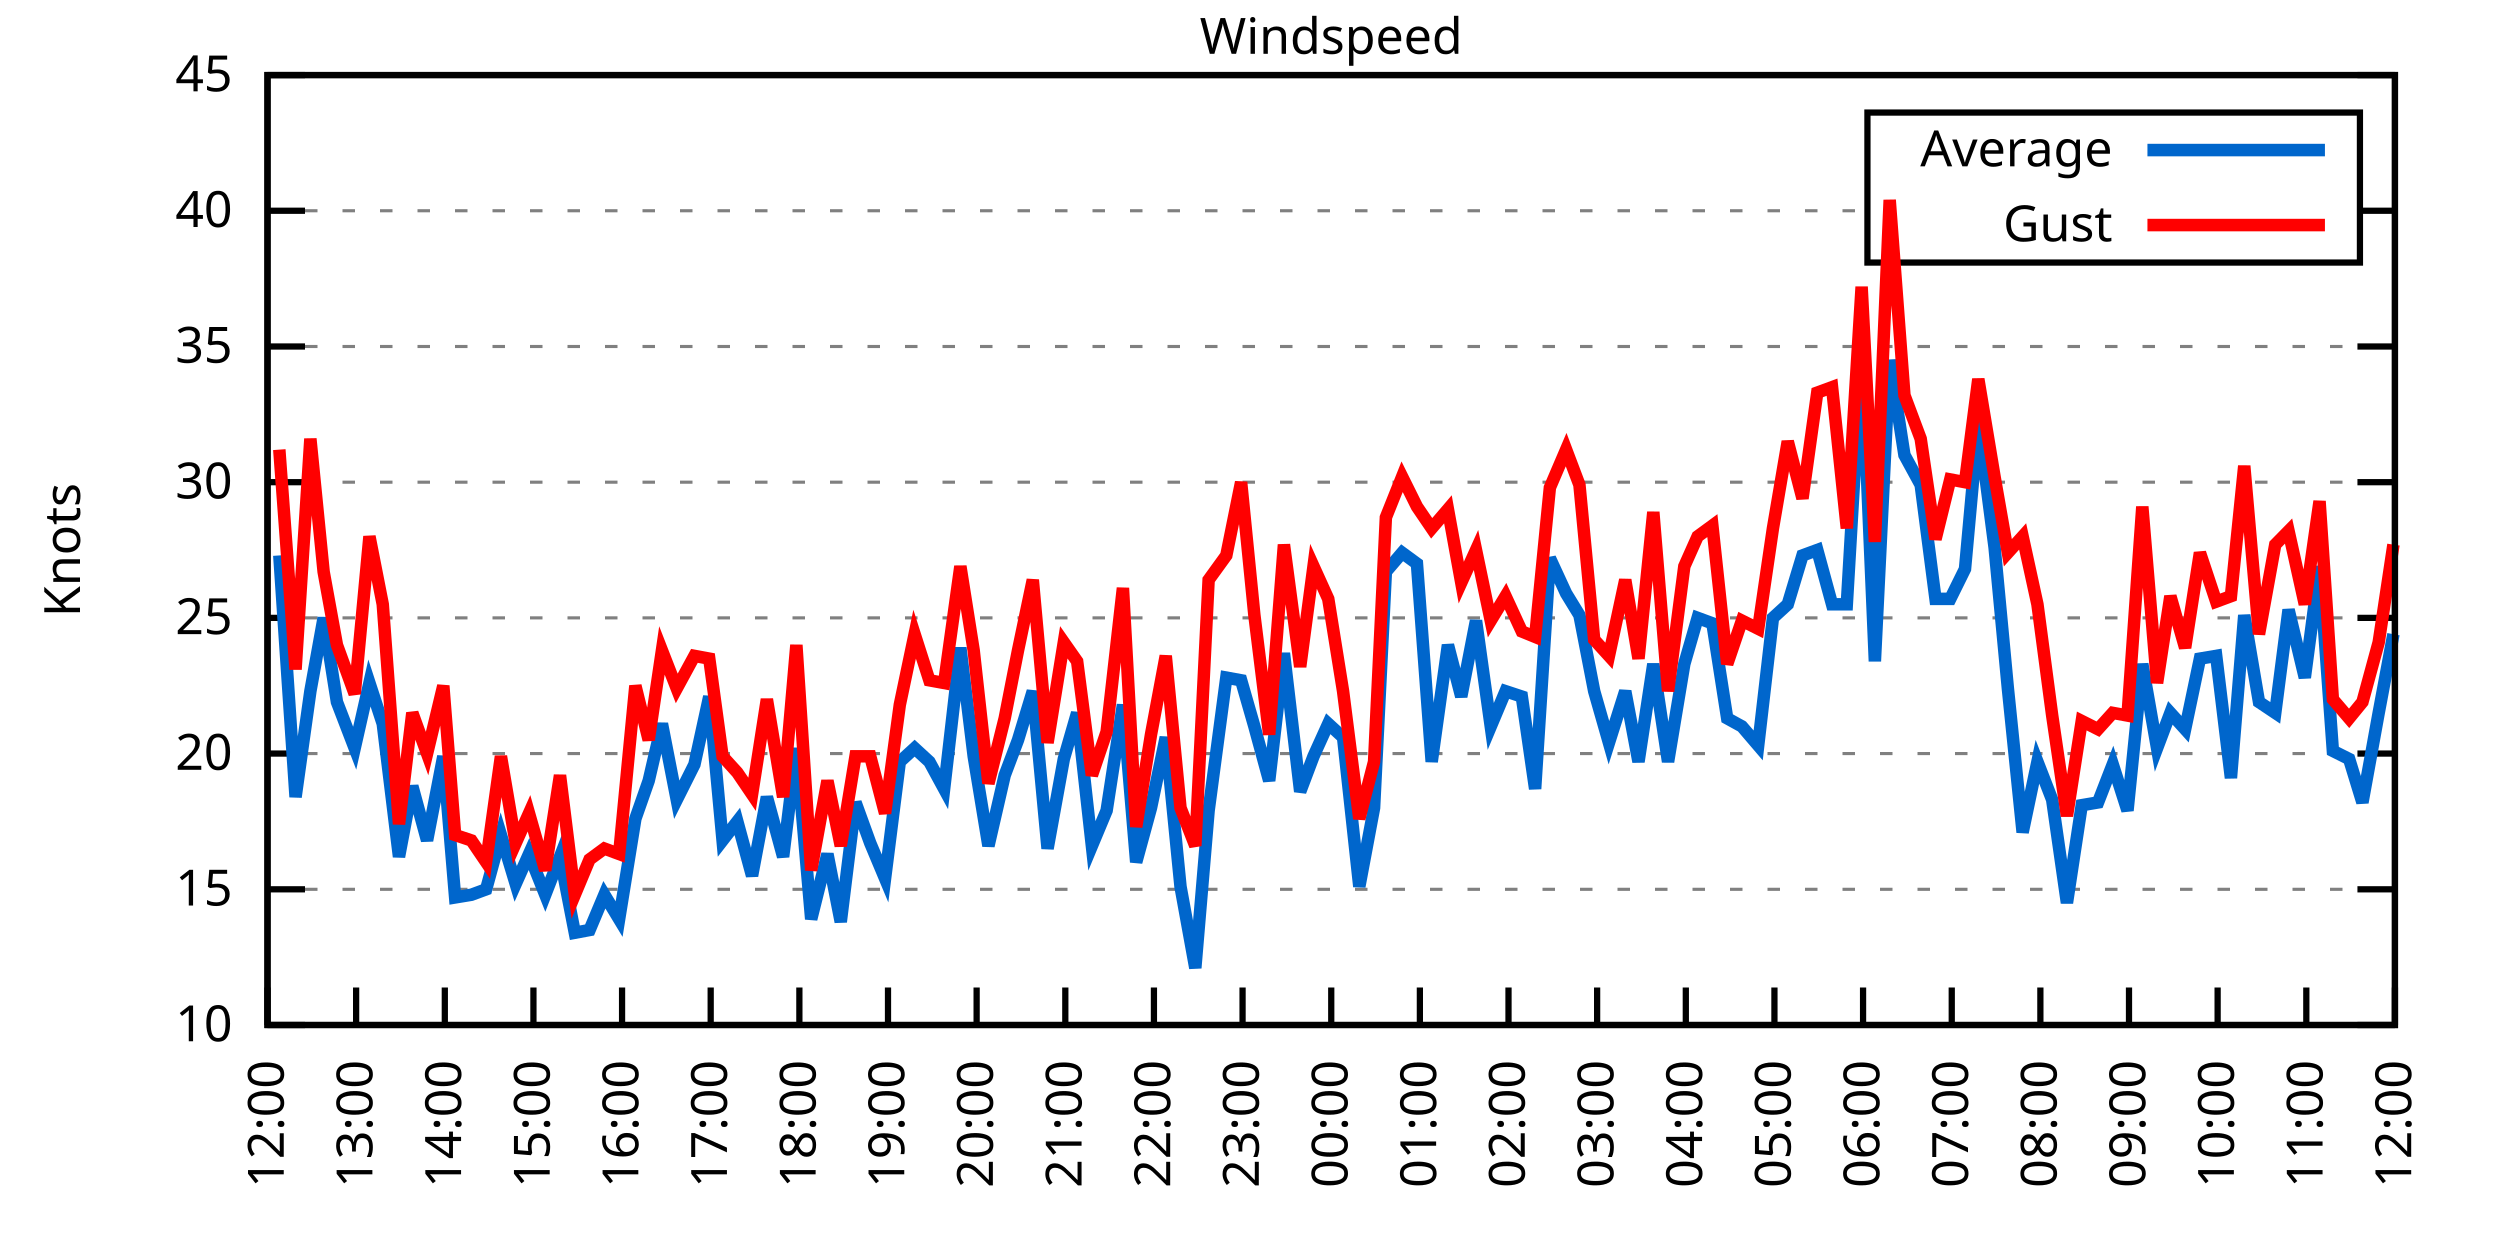
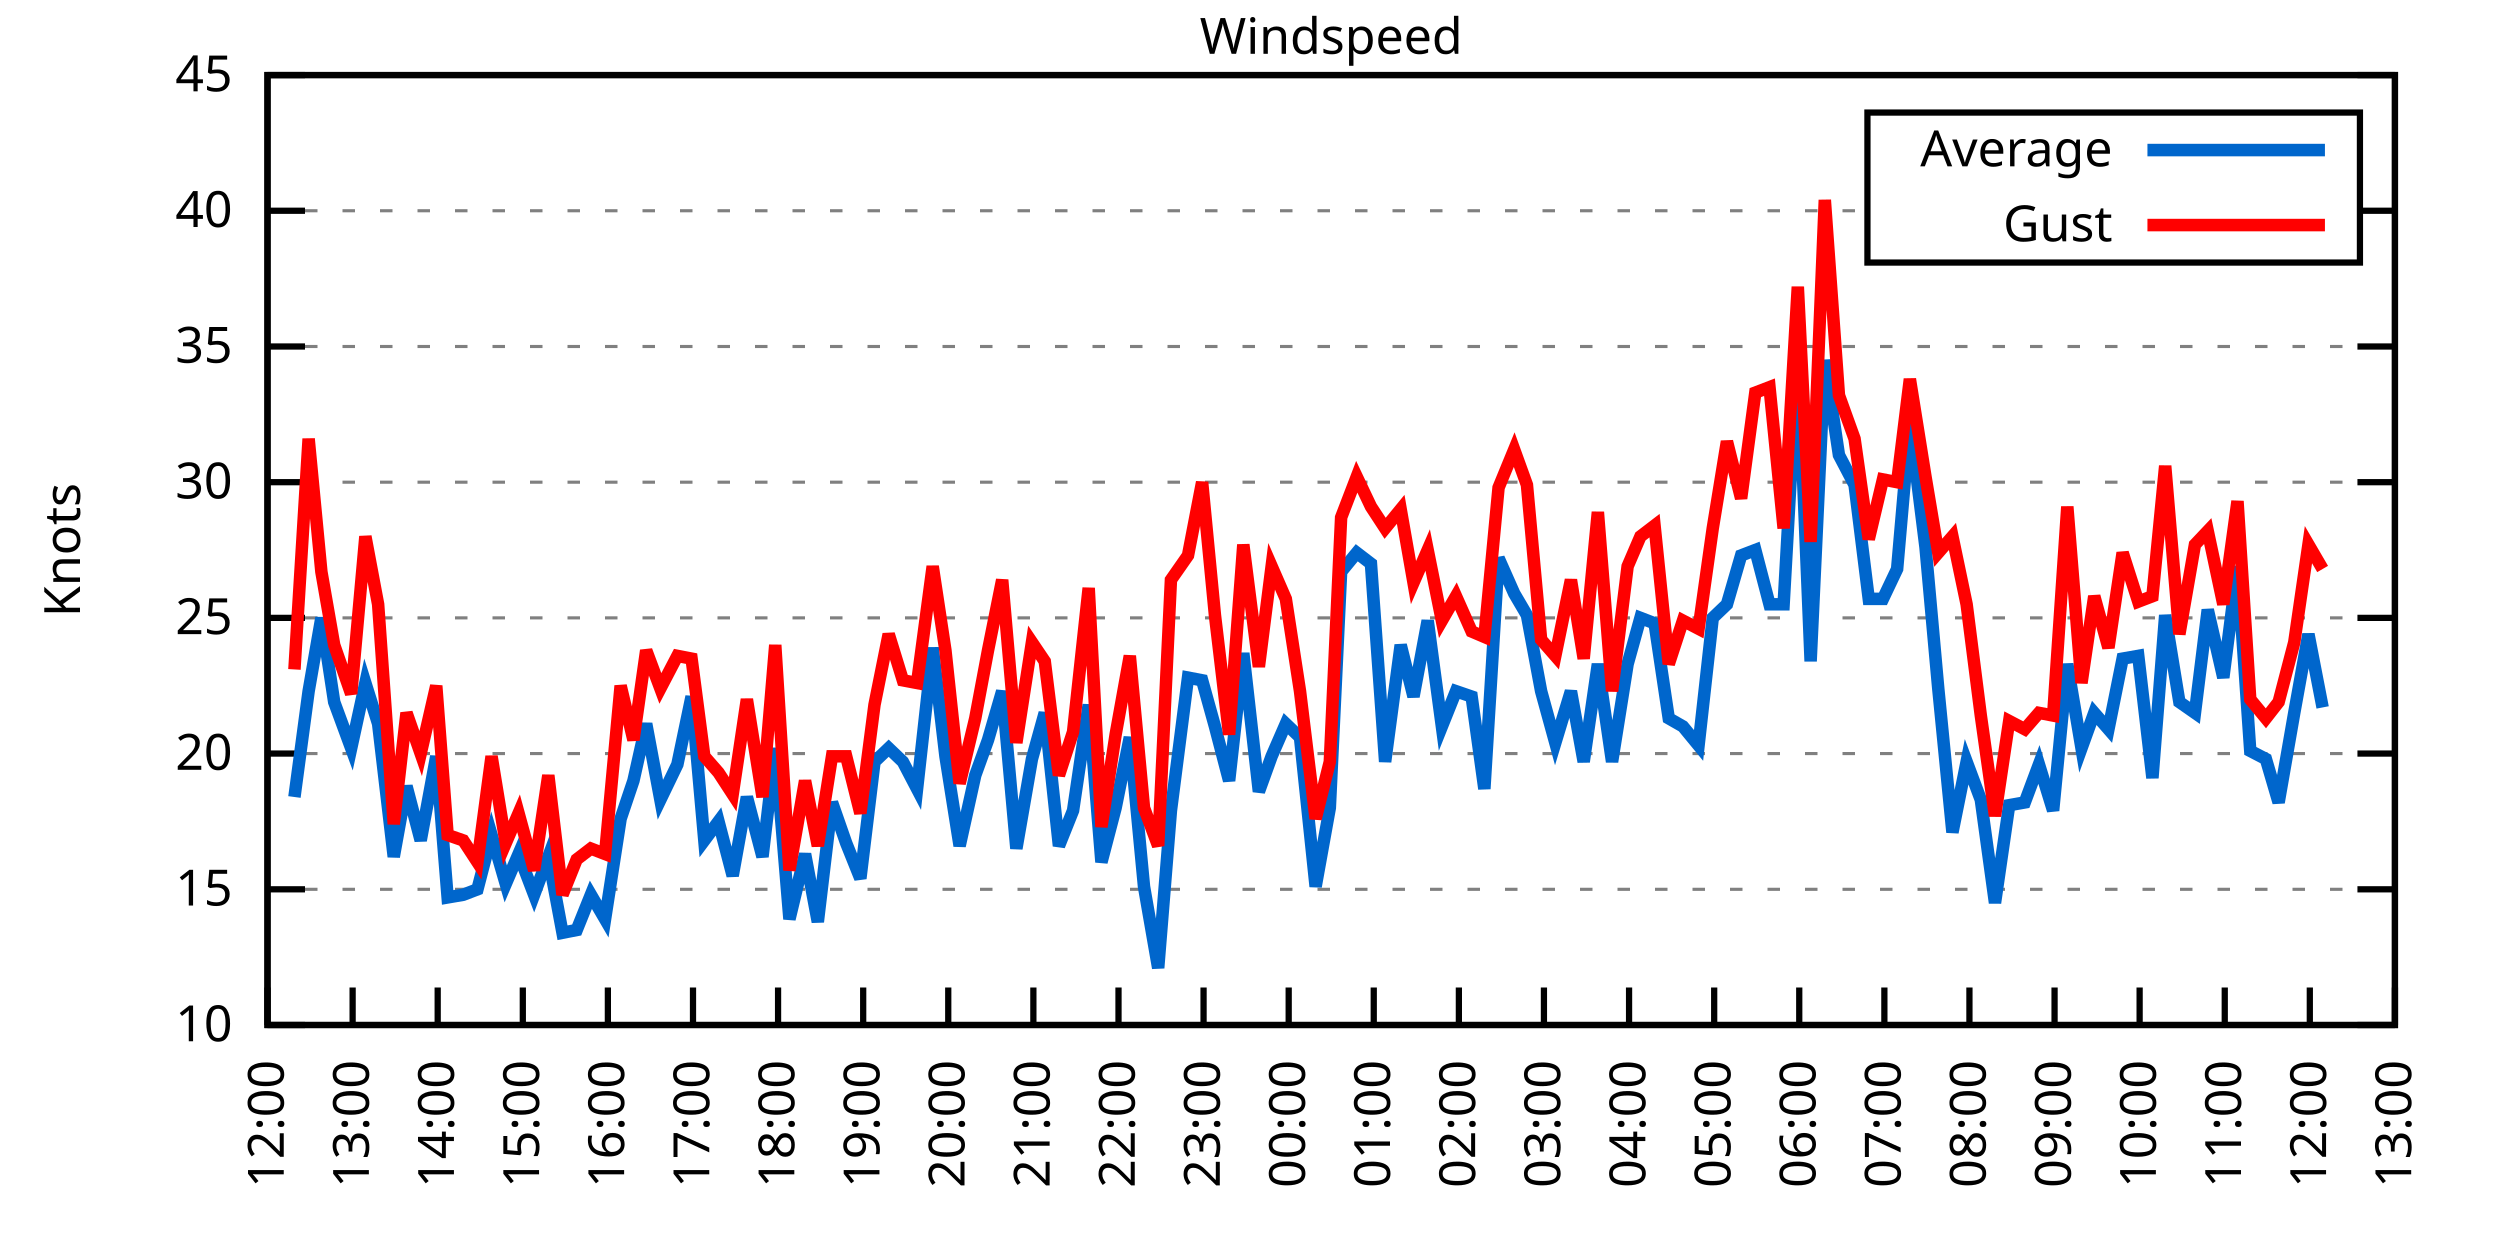
<svg xmlns="http://www.w3.org/2000/svg" xmlns:xlink="http://www.w3.org/1999/xlink" width="400" height="200" viewBox="0 0 400 200">
  <g id="gnuplot_canvas">
    <rect x="0" y="0" width="400" height="200" fill="none" />
    <defs>
      <circle id="gpDot" r="0.5" stroke-width="0.5" stroke="currentColor" />
      <path id="gpPt0" stroke-width="0.333" stroke="currentColor" d="M-1,0 h2 M0,-1 v2" />
      <path id="gpPt1" stroke-width="0.333" stroke="currentColor" d="M-1,-1 L1,1 M1,-1 L-1,1" />
      <path id="gpPt2" stroke-width="0.333" stroke="currentColor" d="M-1,0 L1,0 M0,-1 L0,1 M-1,-1 L1,1 M-1,1 L1,-1" />
      <rect id="gpPt3" stroke-width="0.333" stroke="currentColor" x="-1" y="-1" width="2" height="2" />
      <rect id="gpPt4" stroke-width="0.333" stroke="currentColor" fill="currentColor" x="-1" y="-1" width="2" height="2" />
      <circle id="gpPt5" stroke-width="0.333" stroke="currentColor" cx="0" cy="0" r="1" />
      <use xlink:href="#gpPt5" id="gpPt6" fill="currentColor" stroke="none" />
      <path id="gpPt7" stroke-width="0.333" stroke="currentColor" d="M0,-1.33 L-1.33,0.67 L1.33,0.67 z" />
      <use xlink:href="#gpPt7" id="gpPt8" fill="currentColor" stroke="none" />
      <use xlink:href="#gpPt7" id="gpPt9" stroke="currentColor" transform="rotate(180)" />
      <use xlink:href="#gpPt9" id="gpPt10" fill="currentColor" stroke="none" />
      <use xlink:href="#gpPt3" id="gpPt11" stroke="currentColor" transform="rotate(45)" />
      <use xlink:href="#gpPt11" id="gpPt12" fill="currentColor" stroke="none" />
      <path id="gpPt13" stroke-width="0.333" stroke="currentColor" d="M0,1.330 L1.265,0.411 L0.782,-1.067 L-0.782,-1.076 L-1.265,0.411 z" />
      <use xlink:href="#gpPt13" id="gpPt14" fill="currentColor" stroke="none" />
      <filter id="textbox" filterUnits="objectBoundingBox" x="0" y="0" height="1" width="1">
        <feFlood flood-color="white" flood-opacity="1" result="bgnd" />
        <feComposite in="SourceGraphic" in2="bgnd" operator="atop" />
      </filter>
      <filter id="greybox" filterUnits="objectBoundingBox" x="0" y="0" height="1" width="1">
        <feFlood flood-color="lightgrey" flood-opacity="1" result="grey" />
        <feComposite in="SourceGraphic" in2="grey" operator="atop" />
      </filter>
    </defs>
    <g fill="none" color="white" stroke="currentColor" stroke-width="1.00" stroke-linecap="butt" stroke-linejoin="miter">
</g>
    <g fill="none" color="black" stroke="currentColor" stroke-width="1.00" stroke-linecap="butt" stroke-linejoin="miter">
      <g stroke="none" shape-rendering="crispEdges">
        <polygon fill="rgb(255, 255, 255)" points="42.80,164.00 383.18,164.00 383.18,12.02 42.80,12.02 " />
      </g>
    </g>
    <g fill="none" color="black" stroke="currentColor" stroke-width="1.00" stroke-linecap="butt" stroke-linejoin="miter">
</g>
    <g fill="none" color="black" stroke="black" stroke-width="0.50" stroke-linecap="butt" stroke-linejoin="miter">
</g>
    <g fill="none" color="gray" stroke="currentColor" stroke-width="0.50" stroke-linecap="butt" stroke-linejoin="miter">
      <path stroke="gray" stroke-dasharray="2,4" class="gridline" d="M42.80,164.00 L383.19,164.00  " />
    </g>
    <g fill="none" color="gray" stroke="gray" stroke-width="1.00" stroke-linecap="butt" stroke-linejoin="miter">
</g>
    <g fill="none" color="black" stroke="currentColor" stroke-width="1.00" stroke-linecap="butt" stroke-linejoin="miter">
      <path stroke="black" d="M42.80,164.00 L48.80,164.00 M383.19,164.00 L377.19,164.00  " />
      <g transform="translate(37.20,166.60)" stroke="none" fill="black" font-family="Sans" font-size="8.00" text-anchor="end">
        <text>
          <tspan font-family="Sans"> 10</tspan>
        </text>
      </g>
    </g>
    <g fill="none" color="black" stroke="currentColor" stroke-width="1.00" stroke-linecap="butt" stroke-linejoin="miter">
</g>
    <g fill="none" color="black" stroke="black" stroke-width="0.50" stroke-linecap="butt" stroke-linejoin="miter">
</g>
    <g fill="none" color="gray" stroke="currentColor" stroke-width="0.50" stroke-linecap="butt" stroke-linejoin="miter">
      <path stroke="gray" stroke-dasharray="2,4" class="gridline" d="M42.80,142.29 L383.19,142.29  " />
    </g>
    <g fill="none" color="gray" stroke="gray" stroke-width="1.00" stroke-linecap="butt" stroke-linejoin="miter">
</g>
    <g fill="none" color="black" stroke="currentColor" stroke-width="1.00" stroke-linecap="butt" stroke-linejoin="miter">
      <path stroke="black" d="M42.80,142.29 L48.80,142.29 M383.19,142.29 L377.19,142.29  " />
      <g transform="translate(37.20,144.89)" stroke="none" fill="black" font-family="Sans" font-size="8.00" text-anchor="end">
        <text>
          <tspan font-family="Sans"> 15</tspan>
        </text>
      </g>
    </g>
    <g fill="none" color="black" stroke="currentColor" stroke-width="1.00" stroke-linecap="butt" stroke-linejoin="miter">
</g>
    <g fill="none" color="black" stroke="black" stroke-width="0.50" stroke-linecap="butt" stroke-linejoin="miter">
</g>
    <g fill="none" color="gray" stroke="currentColor" stroke-width="0.50" stroke-linecap="butt" stroke-linejoin="miter">
      <path stroke="gray" stroke-dasharray="2,4" class="gridline" d="M42.80,120.57 L383.19,120.57  " />
    </g>
    <g fill="none" color="gray" stroke="gray" stroke-width="1.00" stroke-linecap="butt" stroke-linejoin="miter">
</g>
    <g fill="none" color="black" stroke="currentColor" stroke-width="1.00" stroke-linecap="butt" stroke-linejoin="miter">
      <path stroke="black" d="M42.80,120.57 L48.80,120.57 M383.19,120.57 L377.19,120.57  " />
      <g transform="translate(37.20,123.17)" stroke="none" fill="black" font-family="Sans" font-size="8.00" text-anchor="end">
        <text>
          <tspan font-family="Sans"> 20</tspan>
        </text>
      </g>
    </g>
    <g fill="none" color="black" stroke="currentColor" stroke-width="1.00" stroke-linecap="butt" stroke-linejoin="miter">
</g>
    <g fill="none" color="black" stroke="black" stroke-width="0.50" stroke-linecap="butt" stroke-linejoin="miter">
</g>
    <g fill="none" color="gray" stroke="currentColor" stroke-width="0.50" stroke-linecap="butt" stroke-linejoin="miter">
      <path stroke="gray" stroke-dasharray="2,4" class="gridline" d="M42.80,98.86 L383.19,98.86  " />
    </g>
    <g fill="none" color="gray" stroke="gray" stroke-width="1.00" stroke-linecap="butt" stroke-linejoin="miter">
</g>
    <g fill="none" color="black" stroke="currentColor" stroke-width="1.00" stroke-linecap="butt" stroke-linejoin="miter">
      <path stroke="black" d="M42.80,98.86 L48.80,98.86 M383.19,98.86 L377.19,98.86  " />
      <g transform="translate(37.20,101.46)" stroke="none" fill="black" font-family="Sans" font-size="8.00" text-anchor="end">
        <text>
          <tspan font-family="Sans"> 25</tspan>
        </text>
      </g>
    </g>
    <g fill="none" color="black" stroke="currentColor" stroke-width="1.00" stroke-linecap="butt" stroke-linejoin="miter">
</g>
    <g fill="none" color="black" stroke="black" stroke-width="0.50" stroke-linecap="butt" stroke-linejoin="miter">
</g>
    <g fill="none" color="gray" stroke="currentColor" stroke-width="0.50" stroke-linecap="butt" stroke-linejoin="miter">
      <path stroke="gray" stroke-dasharray="2,4" class="gridline" d="M42.80,77.15 L383.19,77.15  " />
    </g>
    <g fill="none" color="gray" stroke="gray" stroke-width="1.00" stroke-linecap="butt" stroke-linejoin="miter">
</g>
    <g fill="none" color="black" stroke="currentColor" stroke-width="1.00" stroke-linecap="butt" stroke-linejoin="miter">
      <path stroke="black" d="M42.80,77.15 L48.80,77.15 M383.19,77.15 L377.19,77.15  " />
      <g transform="translate(37.20,79.75)" stroke="none" fill="black" font-family="Sans" font-size="8.00" text-anchor="end">
        <text>
          <tspan font-family="Sans"> 30</tspan>
        </text>
      </g>
    </g>
    <g fill="none" color="black" stroke="currentColor" stroke-width="1.00" stroke-linecap="butt" stroke-linejoin="miter">
</g>
    <g fill="none" color="black" stroke="black" stroke-width="0.50" stroke-linecap="butt" stroke-linejoin="miter">
</g>
    <g fill="none" color="gray" stroke="currentColor" stroke-width="0.50" stroke-linecap="butt" stroke-linejoin="miter">
      <path stroke="gray" stroke-dasharray="2,4" class="gridline" d="M42.80,55.44 L383.19,55.44  " />
    </g>
    <g fill="none" color="gray" stroke="gray" stroke-width="1.00" stroke-linecap="butt" stroke-linejoin="miter">
</g>
    <g fill="none" color="black" stroke="currentColor" stroke-width="1.00" stroke-linecap="butt" stroke-linejoin="miter">
      <path stroke="black" d="M42.80,55.44 L48.80,55.44 M383.19,55.44 L377.19,55.44  " />
      <g transform="translate(37.20,58.04)" stroke="none" fill="black" font-family="Sans" font-size="8.00" text-anchor="end">
        <text>
          <tspan font-family="Sans"> 35</tspan>
        </text>
      </g>
    </g>
    <g fill="none" color="black" stroke="currentColor" stroke-width="1.00" stroke-linecap="butt" stroke-linejoin="miter">
</g>
    <g fill="none" color="black" stroke="black" stroke-width="0.50" stroke-linecap="butt" stroke-linejoin="miter">
</g>
    <g fill="none" color="gray" stroke="currentColor" stroke-width="0.50" stroke-linecap="butt" stroke-linejoin="miter">
      <path stroke="gray" stroke-dasharray="2,4" class="gridline" d="M42.80,33.72 L298.79,33.72 M377.59,33.72 L383.19,33.72  " />
    </g>
    <g fill="none" color="gray" stroke="gray" stroke-width="1.00" stroke-linecap="butt" stroke-linejoin="miter">
</g>
    <g fill="none" color="black" stroke="currentColor" stroke-width="1.00" stroke-linecap="butt" stroke-linejoin="miter">
      <path stroke="black" d="M42.80,33.72 L48.80,33.72 M383.19,33.72 L377.19,33.72  " />
      <g transform="translate(37.20,36.32)" stroke="none" fill="black" font-family="Sans" font-size="8.00" text-anchor="end">
        <text>
          <tspan font-family="Sans"> 40</tspan>
        </text>
      </g>
    </g>
    <g fill="none" color="black" stroke="currentColor" stroke-width="1.00" stroke-linecap="butt" stroke-linejoin="miter">
</g>
    <g fill="none" color="black" stroke="black" stroke-width="0.50" stroke-linecap="butt" stroke-linejoin="miter">
</g>
    <g fill="none" color="gray" stroke="currentColor" stroke-width="0.50" stroke-linecap="butt" stroke-linejoin="miter">
      <path stroke="gray" stroke-dasharray="2,4" class="gridline" d="M42.80,12.01 L383.19,12.01  " />
    </g>
    <g fill="none" color="gray" stroke="gray" stroke-width="1.00" stroke-linecap="butt" stroke-linejoin="miter">
</g>
    <g fill="none" color="black" stroke="currentColor" stroke-width="1.00" stroke-linecap="butt" stroke-linejoin="miter">
      <path stroke="black" d="M42.80,12.01 L48.80,12.01 M383.19,12.01 L377.19,12.01  " />
      <g transform="translate(37.20,14.61)" stroke="none" fill="black" font-family="Sans" font-size="8.00" text-anchor="end">
        <text>
          <tspan font-family="Sans"> 45</tspan>
        </text>
      </g>
    </g>
    <g fill="none" color="black" stroke="currentColor" stroke-width="1.00" stroke-linecap="butt" stroke-linejoin="miter">
      <path stroke="black" d="M42.80,164.00 L42.80,158.00  " />
      <g transform="translate(45.40,169.60) rotate(270.00)" stroke="none" fill="black" font-family="Sans" font-size="8.00" text-anchor="end">
        <text>
          <tspan font-family="Sans">12:00</tspan>
        </text>
      </g>
    </g>
    <g fill="none" color="black" stroke="currentColor" stroke-width="1.00" stroke-linecap="butt" stroke-linejoin="miter">
-       <path stroke="black" d="M56.98,164.00 L56.98,158.00  " />
-       <g transform="translate(59.58,169.60) rotate(270.00)" stroke="none" fill="black" font-family="Sans" font-size="8.00" text-anchor="end">
+       <path stroke="black" d="M56.42,164.00 L56.42,158.00  " />
+       <g transform="translate(59.02,169.60) rotate(270.00)" stroke="none" fill="black" font-family="Sans" font-size="8.00" text-anchor="end">
        <text>
          <tspan font-family="Sans">13:00</tspan>
        </text>
      </g>
    </g>
    <g fill="none" color="black" stroke="currentColor" stroke-width="1.00" stroke-linecap="butt" stroke-linejoin="miter">
-       <path stroke="black" d="M71.17,164.00 L71.17,158.00  " />
-       <g transform="translate(73.77,169.60) rotate(270.00)" stroke="none" fill="black" font-family="Sans" font-size="8.00" text-anchor="end">
+       <path stroke="black" d="M70.03,164.00 L70.03,158.00  " />
+       <g transform="translate(72.63,169.60) rotate(270.00)" stroke="none" fill="black" font-family="Sans" font-size="8.00" text-anchor="end">
        <text>
          <tspan font-family="Sans">14:00</tspan>
        </text>
      </g>
    </g>
    <g fill="none" color="black" stroke="currentColor" stroke-width="1.00" stroke-linecap="butt" stroke-linejoin="miter">
-       <path stroke="black" d="M85.35,164.00 L85.35,158.00  " />
-       <g transform="translate(87.95,169.60) rotate(270.00)" stroke="none" fill="black" font-family="Sans" font-size="8.00" text-anchor="end">
+       <path stroke="black" d="M83.65,164.00 L83.65,158.00  " />
+       <g transform="translate(86.25,169.60) rotate(270.00)" stroke="none" fill="black" font-family="Sans" font-size="8.00" text-anchor="end">
        <text>
          <tspan font-family="Sans">15:00</tspan>
        </text>
      </g>
    </g>
    <g fill="none" color="black" stroke="currentColor" stroke-width="1.00" stroke-linecap="butt" stroke-linejoin="miter">
-       <path stroke="black" d="M99.53,164.00 L99.53,158.00  " />
-       <g transform="translate(102.13,169.60) rotate(270.00)" stroke="none" fill="black" font-family="Sans" font-size="8.00" text-anchor="end">
+       <path stroke="black" d="M97.26,164.00 L97.26,158.00  " />
+       <g transform="translate(99.86,169.60) rotate(270.00)" stroke="none" fill="black" font-family="Sans" font-size="8.00" text-anchor="end">
        <text>
          <tspan font-family="Sans">16:00</tspan>
        </text>
      </g>
    </g>
    <g fill="none" color="black" stroke="currentColor" stroke-width="1.00" stroke-linecap="butt" stroke-linejoin="miter">
-       <path stroke="black" d="M113.71,164.00 L113.71,158.00  " />
-       <g transform="translate(116.31,169.60) rotate(270.00)" stroke="none" fill="black" font-family="Sans" font-size="8.00" text-anchor="end">
+       <path stroke="black" d="M110.88,164.00 L110.88,158.00  " />
+       <g transform="translate(113.48,169.60) rotate(270.00)" stroke="none" fill="black" font-family="Sans" font-size="8.00" text-anchor="end">
        <text>
          <tspan font-family="Sans">17:00</tspan>
        </text>
      </g>
    </g>
    <g fill="none" color="black" stroke="currentColor" stroke-width="1.00" stroke-linecap="butt" stroke-linejoin="miter">
-       <path stroke="black" d="M127.90,164.00 L127.90,158.00  " />
-       <g transform="translate(130.50,169.60) rotate(270.00)" stroke="none" fill="black" font-family="Sans" font-size="8.00" text-anchor="end">
+       <path stroke="black" d="M124.49,164.00 L124.49,158.00  " />
+       <g transform="translate(127.09,169.60) rotate(270.00)" stroke="none" fill="black" font-family="Sans" font-size="8.00" text-anchor="end">
        <text>
          <tspan font-family="Sans">18:00</tspan>
        </text>
      </g>
    </g>
    <g fill="none" color="black" stroke="currentColor" stroke-width="1.00" stroke-linecap="butt" stroke-linejoin="miter">
-       <path stroke="black" d="M142.08,164.00 L142.08,158.00  " />
-       <g transform="translate(144.68,169.60) rotate(270.00)" stroke="none" fill="black" font-family="Sans" font-size="8.00" text-anchor="end">
+       <path stroke="black" d="M138.11,164.00 L138.11,158.00  " />
+       <g transform="translate(140.71,169.60) rotate(270.00)" stroke="none" fill="black" font-family="Sans" font-size="8.00" text-anchor="end">
        <text>
          <tspan font-family="Sans">19:00</tspan>
        </text>
      </g>
    </g>
    <g fill="none" color="black" stroke="currentColor" stroke-width="1.00" stroke-linecap="butt" stroke-linejoin="miter">
-       <path stroke="black" d="M156.26,164.00 L156.26,158.00  " />
-       <g transform="translate(158.86,169.60) rotate(270.00)" stroke="none" fill="black" font-family="Sans" font-size="8.00" text-anchor="end">
+       <path stroke="black" d="M151.72,164.00 L151.72,158.00  " />
+       <g transform="translate(154.32,169.60) rotate(270.00)" stroke="none" fill="black" font-family="Sans" font-size="8.00" text-anchor="end">
        <text>
          <tspan font-family="Sans">20:00</tspan>
        </text>
      </g>
    </g>
    <g fill="none" color="black" stroke="currentColor" stroke-width="1.00" stroke-linecap="butt" stroke-linejoin="miter">
-       <path stroke="black" d="M170.45,164.00 L170.45,158.00  " />
-       <g transform="translate(173.05,169.60) rotate(270.00)" stroke="none" fill="black" font-family="Sans" font-size="8.00" text-anchor="end">
+       <path stroke="black" d="M165.34,164.00 L165.34,158.00  " />
+       <g transform="translate(167.94,169.60) rotate(270.00)" stroke="none" fill="black" font-family="Sans" font-size="8.00" text-anchor="end">
        <text>
          <tspan font-family="Sans">21:00</tspan>
        </text>
      </g>
    </g>
    <g fill="none" color="black" stroke="currentColor" stroke-width="1.00" stroke-linecap="butt" stroke-linejoin="miter">
-       <path stroke="black" d="M184.63,164.00 L184.63,158.00  " />
-       <g transform="translate(187.23,169.60) rotate(270.00)" stroke="none" fill="black" font-family="Sans" font-size="8.00" text-anchor="end">
+       <path stroke="black" d="M178.96,164.00 L178.96,158.00  " />
+       <g transform="translate(181.56,169.60) rotate(270.00)" stroke="none" fill="black" font-family="Sans" font-size="8.00" text-anchor="end">
        <text>
          <tspan font-family="Sans">22:00</tspan>
        </text>
      </g>
    </g>
    <g fill="none" color="black" stroke="currentColor" stroke-width="1.00" stroke-linecap="butt" stroke-linejoin="miter">
-       <path stroke="black" d="M198.81,164.00 L198.81,158.00  " />
-       <g transform="translate(201.41,169.60) rotate(270.00)" stroke="none" fill="black" font-family="Sans" font-size="8.00" text-anchor="end">
+       <path stroke="black" d="M192.57,164.00 L192.57,158.00  " />
+       <g transform="translate(195.17,169.60) rotate(270.00)" stroke="none" fill="black" font-family="Sans" font-size="8.00" text-anchor="end">
        <text>
          <tspan font-family="Sans">23:00</tspan>
        </text>
      </g>
    </g>
    <g fill="none" color="black" stroke="currentColor" stroke-width="1.00" stroke-linecap="butt" stroke-linejoin="miter">
-       <path stroke="black" d="M213.00,164.00 L213.00,158.00  " />
-       <g transform="translate(215.60,169.60) rotate(270.00)" stroke="none" fill="black" font-family="Sans" font-size="8.00" text-anchor="end">
+       <path stroke="black" d="M206.19,164.00 L206.19,158.00  " />
+       <g transform="translate(208.79,169.60) rotate(270.00)" stroke="none" fill="black" font-family="Sans" font-size="8.00" text-anchor="end">
        <text>
          <tspan font-family="Sans">00:00</tspan>
        </text>
      </g>
    </g>
    <g fill="none" color="black" stroke="currentColor" stroke-width="1.00" stroke-linecap="butt" stroke-linejoin="miter">
-       <path stroke="black" d="M227.18,164.00 L227.18,158.00  " />
-       <g transform="translate(229.78,169.60) rotate(270.00)" stroke="none" fill="black" font-family="Sans" font-size="8.00" text-anchor="end">
+       <path stroke="black" d="M219.80,164.00 L219.80,158.00  " />
+       <g transform="translate(222.40,169.60) rotate(270.00)" stroke="none" fill="black" font-family="Sans" font-size="8.00" text-anchor="end">
        <text>
          <tspan font-family="Sans">01:00</tspan>
        </text>
      </g>
    </g>
    <g fill="none" color="black" stroke="currentColor" stroke-width="1.00" stroke-linecap="butt" stroke-linejoin="miter">
-       <path stroke="black" d="M241.36,164.00 L241.36,158.00  " />
-       <g transform="translate(243.96,169.60) rotate(270.00)" stroke="none" fill="black" font-family="Sans" font-size="8.00" text-anchor="end">
+       <path stroke="black" d="M233.42,164.00 L233.42,158.00  " />
+       <g transform="translate(236.02,169.60) rotate(270.00)" stroke="none" fill="black" font-family="Sans" font-size="8.00" text-anchor="end">
        <text>
          <tspan font-family="Sans">02:00</tspan>
        </text>
      </g>
    </g>
    <g fill="none" color="black" stroke="currentColor" stroke-width="1.00" stroke-linecap="butt" stroke-linejoin="miter">
-       <path stroke="black" d="M255.54,164.00 L255.54,158.00  " />
-       <g transform="translate(258.14,169.60) rotate(270.00)" stroke="none" fill="black" font-family="Sans" font-size="8.00" text-anchor="end">
+       <path stroke="black" d="M247.03,164.00 L247.03,158.00  " />
+       <g transform="translate(249.63,169.60) rotate(270.00)" stroke="none" fill="black" font-family="Sans" font-size="8.00" text-anchor="end">
        <text>
          <tspan font-family="Sans">03:00</tspan>
        </text>
      </g>
    </g>
    <g fill="none" color="black" stroke="currentColor" stroke-width="1.00" stroke-linecap="butt" stroke-linejoin="miter">
-       <path stroke="black" d="M269.73,164.00 L269.73,158.00  " />
-       <g transform="translate(272.33,169.60) rotate(270.00)" stroke="none" fill="black" font-family="Sans" font-size="8.00" text-anchor="end">
+       <path stroke="black" d="M260.65,164.00 L260.65,158.00  " />
+       <g transform="translate(263.25,169.60) rotate(270.00)" stroke="none" fill="black" font-family="Sans" font-size="8.00" text-anchor="end">
        <text>
          <tspan font-family="Sans">04:00</tspan>
        </text>
      </g>
    </g>
    <g fill="none" color="black" stroke="currentColor" stroke-width="1.00" stroke-linecap="butt" stroke-linejoin="miter">
-       <path stroke="black" d="M283.91,164.00 L283.91,158.00  " />
-       <g transform="translate(286.51,169.60) rotate(270.00)" stroke="none" fill="black" font-family="Sans" font-size="8.00" text-anchor="end">
+       <path stroke="black" d="M274.27,164.00 L274.27,158.00  " />
+       <g transform="translate(276.87,169.60) rotate(270.00)" stroke="none" fill="black" font-family="Sans" font-size="8.00" text-anchor="end">
        <text>
          <tspan font-family="Sans">05:00</tspan>
        </text>
      </g>
    </g>
    <g fill="none" color="black" stroke="currentColor" stroke-width="1.00" stroke-linecap="butt" stroke-linejoin="miter">
-       <path stroke="black" d="M298.09,164.00 L298.09,158.00  " />
-       <g transform="translate(300.69,169.60) rotate(270.00)" stroke="none" fill="black" font-family="Sans" font-size="8.00" text-anchor="end">
+       <path stroke="black" d="M287.88,164.00 L287.88,158.00  " />
+       <g transform="translate(290.48,169.60) rotate(270.00)" stroke="none" fill="black" font-family="Sans" font-size="8.00" text-anchor="end">
        <text>
          <tspan font-family="Sans">06:00</tspan>
        </text>
      </g>
    </g>
    <g fill="none" color="black" stroke="currentColor" stroke-width="1.00" stroke-linecap="butt" stroke-linejoin="miter">
-       <path stroke="black" d="M312.28,164.00 L312.28,158.00  " />
-       <g transform="translate(314.88,169.60) rotate(270.00)" stroke="none" fill="black" font-family="Sans" font-size="8.00" text-anchor="end">
+       <path stroke="black" d="M301.50,164.00 L301.50,158.00  " />
+       <g transform="translate(304.10,169.60) rotate(270.00)" stroke="none" fill="black" font-family="Sans" font-size="8.00" text-anchor="end">
        <text>
          <tspan font-family="Sans">07:00</tspan>
        </text>
      </g>
    </g>
    <g fill="none" color="black" stroke="currentColor" stroke-width="1.00" stroke-linecap="butt" stroke-linejoin="miter">
-       <path stroke="black" d="M326.46,164.00 L326.46,158.00  " />
-       <g transform="translate(329.06,169.60) rotate(270.00)" stroke="none" fill="black" font-family="Sans" font-size="8.00" text-anchor="end">
+       <path stroke="black" d="M315.11,164.00 L315.11,158.00  " />
+       <g transform="translate(317.71,169.60) rotate(270.00)" stroke="none" fill="black" font-family="Sans" font-size="8.00" text-anchor="end">
        <text>
          <tspan font-family="Sans">08:00</tspan>
        </text>
      </g>
    </g>
    <g fill="none" color="black" stroke="currentColor" stroke-width="1.00" stroke-linecap="butt" stroke-linejoin="miter">
-       <path stroke="black" d="M340.64,164.00 L340.64,158.00  " />
-       <g transform="translate(343.24,169.60) rotate(270.00)" stroke="none" fill="black" font-family="Sans" font-size="8.00" text-anchor="end">
+       <path stroke="black" d="M328.73,164.00 L328.73,158.00  " />
+       <g transform="translate(331.33,169.60) rotate(270.00)" stroke="none" fill="black" font-family="Sans" font-size="8.00" text-anchor="end">
        <text>
          <tspan font-family="Sans">09:00</tspan>
        </text>
      </g>
    </g>
    <g fill="none" color="black" stroke="currentColor" stroke-width="1.00" stroke-linecap="butt" stroke-linejoin="miter">
-       <path stroke="black" d="M354.82,164.00 L354.82,158.00  " />
-       <g transform="translate(357.42,169.60) rotate(270.00)" stroke="none" fill="black" font-family="Sans" font-size="8.00" text-anchor="end">
+       <path stroke="black" d="M342.34,164.00 L342.34,158.00  " />
+       <g transform="translate(344.94,169.60) rotate(270.00)" stroke="none" fill="black" font-family="Sans" font-size="8.00" text-anchor="end">
        <text>
          <tspan font-family="Sans">10:00</tspan>
        </text>
      </g>
    </g>
    <g fill="none" color="black" stroke="currentColor" stroke-width="1.00" stroke-linecap="butt" stroke-linejoin="miter">
-       <path stroke="black" d="M369.01,164.00 L369.01,158.00  " />
-       <g transform="translate(371.61,169.60) rotate(270.00)" stroke="none" fill="black" font-family="Sans" font-size="8.00" text-anchor="end">
+       <path stroke="black" d="M355.96,164.00 L355.96,158.00  " />
+       <g transform="translate(358.56,169.60) rotate(270.00)" stroke="none" fill="black" font-family="Sans" font-size="8.00" text-anchor="end">
        <text>
          <tspan font-family="Sans">11:00</tspan>
+         </text>
+       </g>
+     </g>
+     <g fill="none" color="black" stroke="currentColor" stroke-width="1.00" stroke-linecap="butt" stroke-linejoin="miter">
+       <path stroke="black" d="M369.57,164.00 L369.57,158.00  " />
+       <g transform="translate(372.17,169.60) rotate(270.00)" stroke="none" fill="black" font-family="Sans" font-size="8.00" text-anchor="end">
+         <text>
+           <tspan font-family="Sans">12:00</tspan>
        </text>
      </g>
    </g>
    <g fill="none" color="black" stroke="currentColor" stroke-width="1.00" stroke-linecap="butt" stroke-linejoin="miter">
      <path stroke="black" d="M383.19,164.00 L383.19,158.00  " />
      <g transform="translate(385.79,169.60) rotate(270.00)" stroke="none" fill="black" font-family="Sans" font-size="8.00" text-anchor="end">
        <text>
-           <tspan font-family="Sans">12:00</tspan>
+           <tspan font-family="Sans">13:00</tspan>
        </text>
      </g>
    </g>
    <g fill="none" color="black" stroke="currentColor" stroke-width="1.00" stroke-linecap="butt" stroke-linejoin="miter">
</g>
    <g fill="none" color="black" stroke="currentColor" stroke-width="1.00" stroke-linecap="butt" stroke-linejoin="miter">
      <path stroke="black" d="M42.80,12.01 L42.80,164.00 L383.19,164.00 L383.19,12.01 L42.80,12.01 Z  " />
    </g>
    <g fill="none" color="black" stroke="currentColor" stroke-width="1.00" stroke-linecap="butt" stroke-linejoin="miter">
</g>
    <g fill="none" color="black" stroke="currentColor" stroke-width="1.00" stroke-linecap="butt" stroke-linejoin="miter">
      <path stroke="black" d="M298.79,42.01 L298.79,18.01 L377.59,18.01 L377.59,42.01 L298.79,42.01 Z  " />
    </g>
    <g id="Windspeed_plot_1">
      <g fill="none" color="white" stroke="black" stroke-width="2.00" stroke-linecap="butt" stroke-linejoin="miter">
</g>
      <g fill="none" color="black" stroke="currentColor" stroke-width="2.00" stroke-linecap="butt" stroke-linejoin="miter">
        <g transform="translate(337.99,26.61)" stroke="none" fill="black" font-family="Sans" font-size="8.00" text-anchor="end">
          <text>
            <tspan font-family="Sans">Average</tspan>
          </text>
        </g>
      </g>
      <g fill="none" color="black" stroke="currentColor" stroke-width="2.00" stroke-linecap="butt" stroke-linejoin="miter">
-         <path stroke="rgb(  0, 102, 204)" d="M343.59,24.01 L371.99,24.01 M44.69,88.87 L47.29,127.52 L49.66,110.59 L51.78,98.86 L53.91,112.32 L56.75,119.71   L59.11,109.28 L61.24,115.80 L63.84,137.08 L65.97,125.79 L68.33,134.47 L70.93,121.01 L72.82,143.59 L75.42,143.16   L77.78,142.29 L80.15,133.60 L82.51,141.42 L84.64,136.64 L87.24,143.16 L89.60,137.08 L91.97,149.24 L94.33,148.80   L96.70,143.16 L99.06,147.06 L101.66,131.00 L103.79,124.92 L105.91,115.80 L108.28,127.96 L111.11,122.31 L113.48,111.45   L115.61,134.47 L117.97,131.43 L120.33,140.12 L122.70,127.52 L125.30,137.08 L127.42,119.71 L129.79,147.06 L132.39,136.64   L134.52,147.50 L136.88,128.39 L139.24,134.90 L141.61,140.55 L143.97,121.88 L146.34,119.71 L148.70,121.88 L151.06,126.22   L153.66,103.64 L155.79,121.01 L158.15,135.34 L160.75,124.05 L162.88,118.40 L165.25,110.59 L167.61,135.77 L170.21,121.44   L172.34,114.06 L174.70,135.34 L177.06,129.69 L179.67,112.76 L181.79,137.94 L184.16,129.26 L186.52,117.97 L188.88,141.85   L191.25,154.88 L193.38,129.69 L196.21,108.42 L198.58,108.85 L200.70,116.23 L203.07,124.92 L205.43,104.51 L208.03,126.65   L210.16,121.01 L212.52,115.80 L214.89,117.97 L217.49,141.85 L219.85,129.26 L221.74,91.48 L224.34,88.44 L226.71,90.18   L229.07,121.88 L231.67,103.20 L233.80,111.45 L236.16,99.30 L238.52,116.23 L240.89,110.59 L243.49,111.45 L245.62,126.22   L247.98,89.31 L250.58,94.95 L252.71,98.43 L255.07,110.59 L257.43,118.84 L260.04,110.59 L262.16,121.88 L264.53,106.24   L266.89,121.88 L269.49,106.24 L271.62,98.86 L273.98,99.73 L276.35,114.93 L278.71,116.23 L281.31,119.27 L283.67,98.86   L286.04,96.69 L288.40,88.87 L290.76,88.00 L293.13,96.69 L295.49,96.69 L297.86,56.30 L299.98,105.81 L302.35,57.61   L304.71,72.81 L307.31,77.58 L309.68,95.82 L312.04,95.82 L314.40,91.04 L316.53,67.59 L319.13,87.57 L321.26,110.15   L323.62,133.17 L325.99,121.88 L328.35,127.96 L330.71,144.46 L333.08,128.83 L335.68,128.39 L338.04,122.31 L340.40,129.69   L342.77,106.24 L345.13,119.71 L347.26,114.06 L349.62,116.67 L351.99,105.38 L354.59,104.94 L356.95,124.48 L359.08,98.43   L361.44,112.32 L364.04,114.06 L366.17,97.56 L368.77,108.42 L371.13,90.61 L373.26,120.14 L375.86,121.44 L377.99,128.39   L380.59,114.06 L382.95,101.47  " />
+         <path stroke="rgb(  0, 102, 204)" d="M343.59,24.01 L371.99,24.01 M47.11,127.52 L49.38,110.59 L51.42,98.86 L53.47,112.32 L56.19,119.71 L58.46,109.28   L60.50,115.80 L63.00,137.08 L65.04,125.79 L67.31,134.47 L69.80,121.01 L71.62,143.59 L74.12,143.16 L76.39,142.29   L78.65,133.60 L80.92,141.42 L82.97,136.64 L85.46,143.16 L87.73,137.08 L90.00,149.24 L92.27,148.80 L94.54,143.16   L96.81,147.06 L99.30,131.00 L101.35,124.92 L103.39,115.80 L105.66,127.96 L108.38,122.31 L110.65,111.45 L112.69,134.47   L114.96,131.43 L117.23,140.12 L119.50,127.52 L122.00,137.08 L124.04,119.71 L126.31,147.06 L128.81,136.64 L130.85,147.50   L133.12,128.39 L135.39,134.90 L137.66,140.55 L139.92,121.88 L142.19,119.71 L144.46,121.88 L146.73,126.22 L149.23,103.64   L151.27,121.01 L153.54,135.34 L156.04,124.05 L158.08,118.40 L160.35,110.59 L162.62,135.77 L165.11,121.44 L167.16,114.06   L169.43,135.34 L171.69,129.69 L174.19,112.76 L176.23,137.94 L178.50,129.26 L180.77,117.97 L183.04,141.85 L185.31,154.88   L187.35,129.69 L190.08,108.42 L192.34,108.85 L194.39,116.23 L196.66,124.92 L198.93,104.51 L201.42,126.65 L203.46,121.01   L205.73,115.80 L208.00,117.97 L210.50,141.85 L212.77,129.26 L214.58,91.48 L217.08,88.44 L219.35,90.18 L221.62,121.88   L224.11,103.20 L226.16,111.45 L228.43,99.30 L230.70,116.23 L232.96,110.59 L235.46,111.45 L237.50,126.22 L239.77,89.31   L242.27,94.95 L244.31,98.43 L246.58,110.59 L248.85,118.84 L251.35,110.59 L253.39,121.88 L255.66,106.24 L257.93,121.88   L260.42,106.24 L262.47,98.86 L264.73,99.73 L267.00,114.93 L269.27,116.23 L271.77,119.27 L274.04,98.86 L276.31,96.69   L278.58,88.87 L280.85,88.00 L283.12,96.69 L285.38,96.69 L287.65,56.30 L289.70,105.81 L291.97,57.61 L294.23,72.81   L296.73,77.58 L299.00,95.82 L301.27,95.82 L303.54,91.04 L305.58,67.59 L308.08,87.57 L310.12,110.15 L312.39,133.17   L314.66,121.88 L316.93,127.96 L319.20,144.46 L321.47,128.83 L323.96,128.39 L326.23,122.31 L328.50,129.69 L330.77,106.24   L333.04,119.71 L335.08,114.06 L337.35,116.67 L339.62,105.38 L342.12,104.94 L344.39,124.48 L346.43,98.43 L348.70,112.32   L351.19,114.06 L353.24,97.56 L355.73,108.42 L358.00,90.61 L360.04,120.14 L362.54,121.44 L364.58,128.39 L367.08,114.06   L369.35,101.47 L371.62,113.19  " />
      </g>
    </g>
    <g id="Windspeed_plot_2">
      <g fill="none" color="black" stroke="currentColor" stroke-width="2.00" stroke-linecap="butt" stroke-linejoin="miter">
        <g transform="translate(337.99,38.61)" stroke="none" fill="black" font-family="Sans" font-size="8.00" text-anchor="end">
          <text>
            <tspan font-family="Sans">Gust</tspan>
          </text>
        </g>
      </g>
      <g fill="none" color="black" stroke="currentColor" stroke-width="2.00" stroke-linecap="butt" stroke-linejoin="miter">
-         <path stroke="rgb(255,   0,   0)" d="M343.59,36.01 L371.99,36.01 M44.69,71.94 L47.29,107.11 L49.66,70.20 L51.78,91.48 L53.91,103.20 L56.75,111.02   L59.11,85.83 L61.24,96.69 L63.84,131.86 L65.97,114.06 L68.33,120.57 L70.93,109.72 L72.82,133.60 L75.42,134.47   L77.78,137.94 L80.15,121.01 L82.51,134.90 L84.64,130.13 L87.24,139.25 L89.60,124.05 L91.97,143.16 L94.33,137.51   L96.70,135.77 L99.06,136.64 L101.66,109.72 L103.79,118.40 L105.91,104.07 L108.28,110.15 L111.11,104.94 L113.48,105.38   L115.61,121.01 L117.97,123.61 L120.33,127.09 L122.70,111.89 L125.30,127.52 L127.42,103.20 L129.79,139.25 L132.39,124.92   L134.52,135.34 L136.88,121.01 L139.24,121.01 L141.61,130.13 L143.97,112.76 L146.34,101.47 L148.70,108.85 L151.06,109.28   L153.66,90.61 L155.79,104.07 L158.15,125.35 L160.75,114.93 L162.88,104.07 L165.25,92.78 L167.61,118.84 L170.21,102.77   L172.34,105.81 L174.70,124.05 L177.06,117.10 L179.67,94.08 L181.79,132.30 L184.16,117.53 L186.52,104.94 L188.88,129.26   L191.25,135.34 L193.38,92.78 L196.21,88.87 L198.58,77.15 L200.70,98.43 L203.07,117.53 L205.43,87.14 L208.03,106.68   L210.16,90.61 L212.52,95.82 L214.89,110.59 L217.49,131.00 L219.85,121.88 L221.74,82.79 L224.34,76.28 L226.71,81.06   L229.07,84.53 L231.67,81.49 L233.80,93.22 L236.16,88.00 L238.52,99.30 L240.89,95.39 L243.49,101.03 L245.62,101.90   L247.98,78.02 L250.58,71.94 L252.71,77.58 L255.07,102.34 L257.43,104.94 L260.04,92.78 L262.16,105.38 L264.53,81.93   L266.89,110.59 L269.49,90.61 L271.62,85.83 L273.98,84.10 L276.35,106.24 L278.71,99.30 L281.31,100.60 L283.67,84.53   L286.04,70.63 L288.40,79.75 L290.76,62.82 L293.13,61.95 L295.49,84.53 L297.86,45.88 L299.98,86.70 L302.35,31.99   L304.71,63.25 L307.31,70.20 L309.68,86.27 L312.04,76.71 L314.40,77.15 L316.53,60.65 L319.13,76.28 L321.26,88.44   L323.62,85.83 L325.99,96.69 L328.35,114.49 L330.71,130.56 L333.08,115.36 L335.68,116.67 L338.04,114.06 L340.40,114.49   L342.77,81.06 L345.13,109.28 L347.26,95.39 L349.62,103.64 L351.99,88.44 L354.59,96.26 L356.95,95.39 L359.08,74.54   L361.44,101.47 L364.04,87.14 L366.17,84.97 L368.77,96.69 L371.13,80.19 L373.26,111.89 L375.86,114.93 L377.99,112.32   L380.59,102.77 L382.95,87.14  " />
+         <path stroke="rgb(255,   0,   0)" d="M343.59,36.01 L371.99,36.01 M47.11,107.11 L49.38,70.20 L51.42,91.48 L53.47,103.20 L56.19,111.02 L58.46,85.83   L60.50,96.69 L63.00,131.86 L65.04,114.06 L67.31,120.57 L69.80,109.72 L71.62,133.60 L74.12,134.47 L76.39,137.94   L78.65,121.01 L80.92,134.90 L82.97,130.13 L85.46,139.25 L87.73,124.05 L90.00,143.16 L92.27,137.51 L94.54,135.77   L96.81,136.64 L99.30,109.72 L101.35,118.40 L103.39,104.07 L105.66,110.15 L108.38,104.94 L110.65,105.38 L112.69,121.01   L114.96,123.61 L117.23,127.09 L119.50,111.89 L122.00,127.52 L124.04,103.20 L126.31,139.25 L128.81,124.92 L130.85,135.34   L133.12,121.01 L135.39,121.01 L137.66,130.13 L139.92,112.76 L142.19,101.47 L144.46,108.85 L146.73,109.28 L149.23,90.61   L151.27,104.07 L153.54,125.35 L156.04,114.93 L158.08,104.07 L160.35,92.78 L162.62,118.84 L165.11,102.77 L167.16,105.81   L169.43,124.05 L171.69,117.10 L174.19,94.08 L176.23,132.30 L178.50,117.53 L180.77,104.94 L183.04,129.26 L185.31,135.34   L187.35,92.78 L190.08,88.87 L192.34,77.15 L194.39,98.43 L196.66,117.53 L198.93,87.14 L201.42,106.68 L203.46,90.61   L205.73,95.82 L208.00,110.59 L210.50,131.00 L212.77,121.88 L214.58,82.79 L217.08,76.28 L219.35,81.06 L221.62,84.53   L224.11,81.49 L226.16,93.22 L228.43,88.00 L230.70,99.30 L232.96,95.39 L235.46,101.03 L237.50,101.90 L239.77,78.02   L242.27,71.94 L244.31,77.58 L246.58,102.34 L248.85,104.94 L251.35,92.78 L253.39,105.38 L255.66,81.93 L257.93,110.59   L260.42,90.61 L262.47,85.83 L264.73,84.10 L267.00,106.24 L269.27,99.30 L271.77,100.60 L274.04,84.53 L276.31,70.63   L278.58,79.75 L280.85,62.82 L283.12,61.95 L285.38,84.53 L287.65,45.88 L289.70,86.70 L291.97,31.99 L294.23,63.25   L296.73,70.20 L299.00,86.27 L301.27,76.71 L303.54,77.15 L305.58,60.65 L308.08,76.28 L310.12,88.44 L312.39,85.83   L314.66,96.69 L316.93,114.49 L319.20,130.56 L321.47,115.36 L323.96,116.67 L326.23,114.06 L328.50,114.49 L330.77,81.06   L333.04,109.28 L335.08,95.39 L337.35,103.64 L339.62,88.44 L342.12,96.26 L344.39,95.39 L346.43,74.54 L348.70,101.47   L351.19,87.14 L353.24,84.97 L355.73,96.69 L358.00,80.19 L360.04,111.89 L362.54,114.93 L364.58,112.32 L367.08,102.77   L369.35,87.14 L371.62,91.04  " />
      </g>
    </g>
    <g fill="none" color="black" stroke="currentColor" stroke-width="2.00" stroke-linecap="butt" stroke-linejoin="miter">
</g>
    <g fill="none" color="black" stroke="black" stroke-width="1.00" stroke-linecap="butt" stroke-linejoin="miter">
</g>
    <g fill="none" color="black" stroke="currentColor" stroke-width="1.00" stroke-linecap="butt" stroke-linejoin="miter">
      <path stroke="black" d="M42.80,12.01 L42.80,164.00 L383.19,164.00 L383.19,12.01 L42.80,12.01 Z  " />
      <g transform="translate(12.80,88.01) rotate(270.00)" stroke="none" fill="black" font-family="Sans" font-size="8.00" text-anchor="middle">
        <text>
          <tspan font-family="Sans">Knots</tspan>
        </text>
      </g>
    </g>
    <g fill="none" color="black" stroke="currentColor" stroke-width="1.00" stroke-linecap="butt" stroke-linejoin="miter">
</g>
    <g fill="none" color="black" stroke="currentColor" stroke-width="1.00" stroke-linecap="butt" stroke-linejoin="miter">
      <g transform="translate(212.99,8.61)" stroke="none" fill="black" font-family="Sans" font-size="8.00" text-anchor="middle">
        <text>
          <tspan font-family="Sans">Windspeed</tspan>
        </text>
      </g>
    </g>
    <g fill="none" color="black" stroke="currentColor" stroke-width="1.00" stroke-linecap="butt" stroke-linejoin="miter">
</g>
  </g>
</svg>
